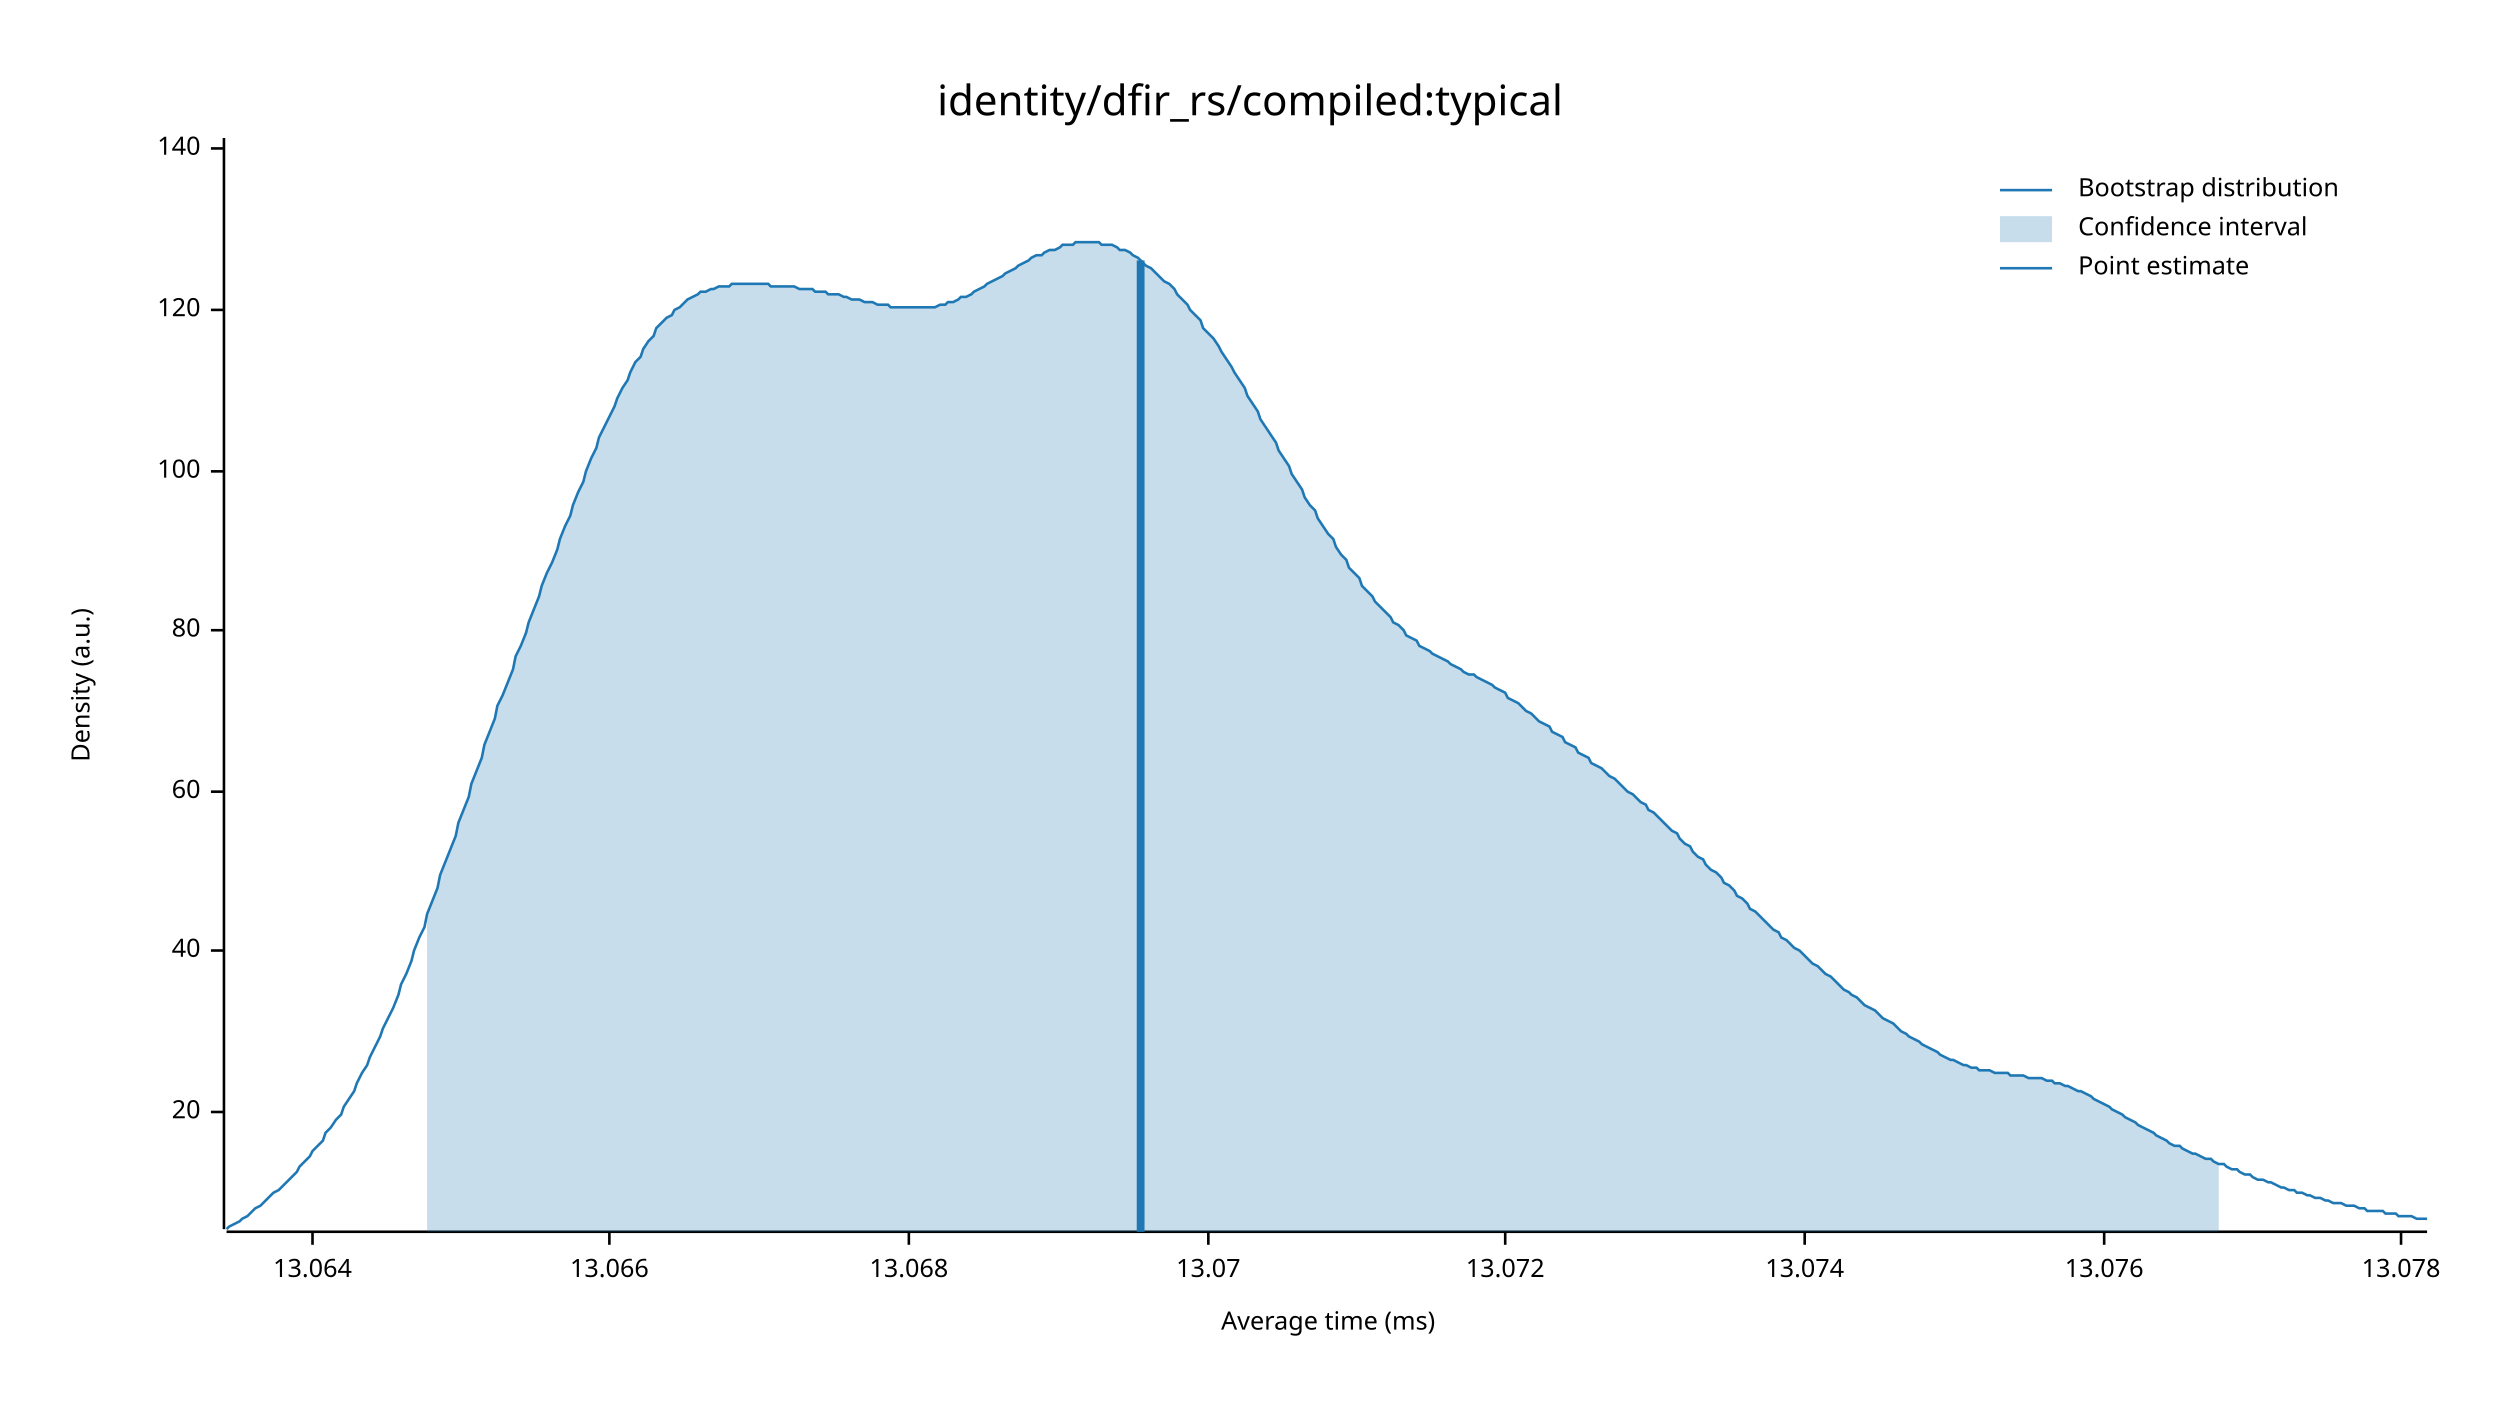
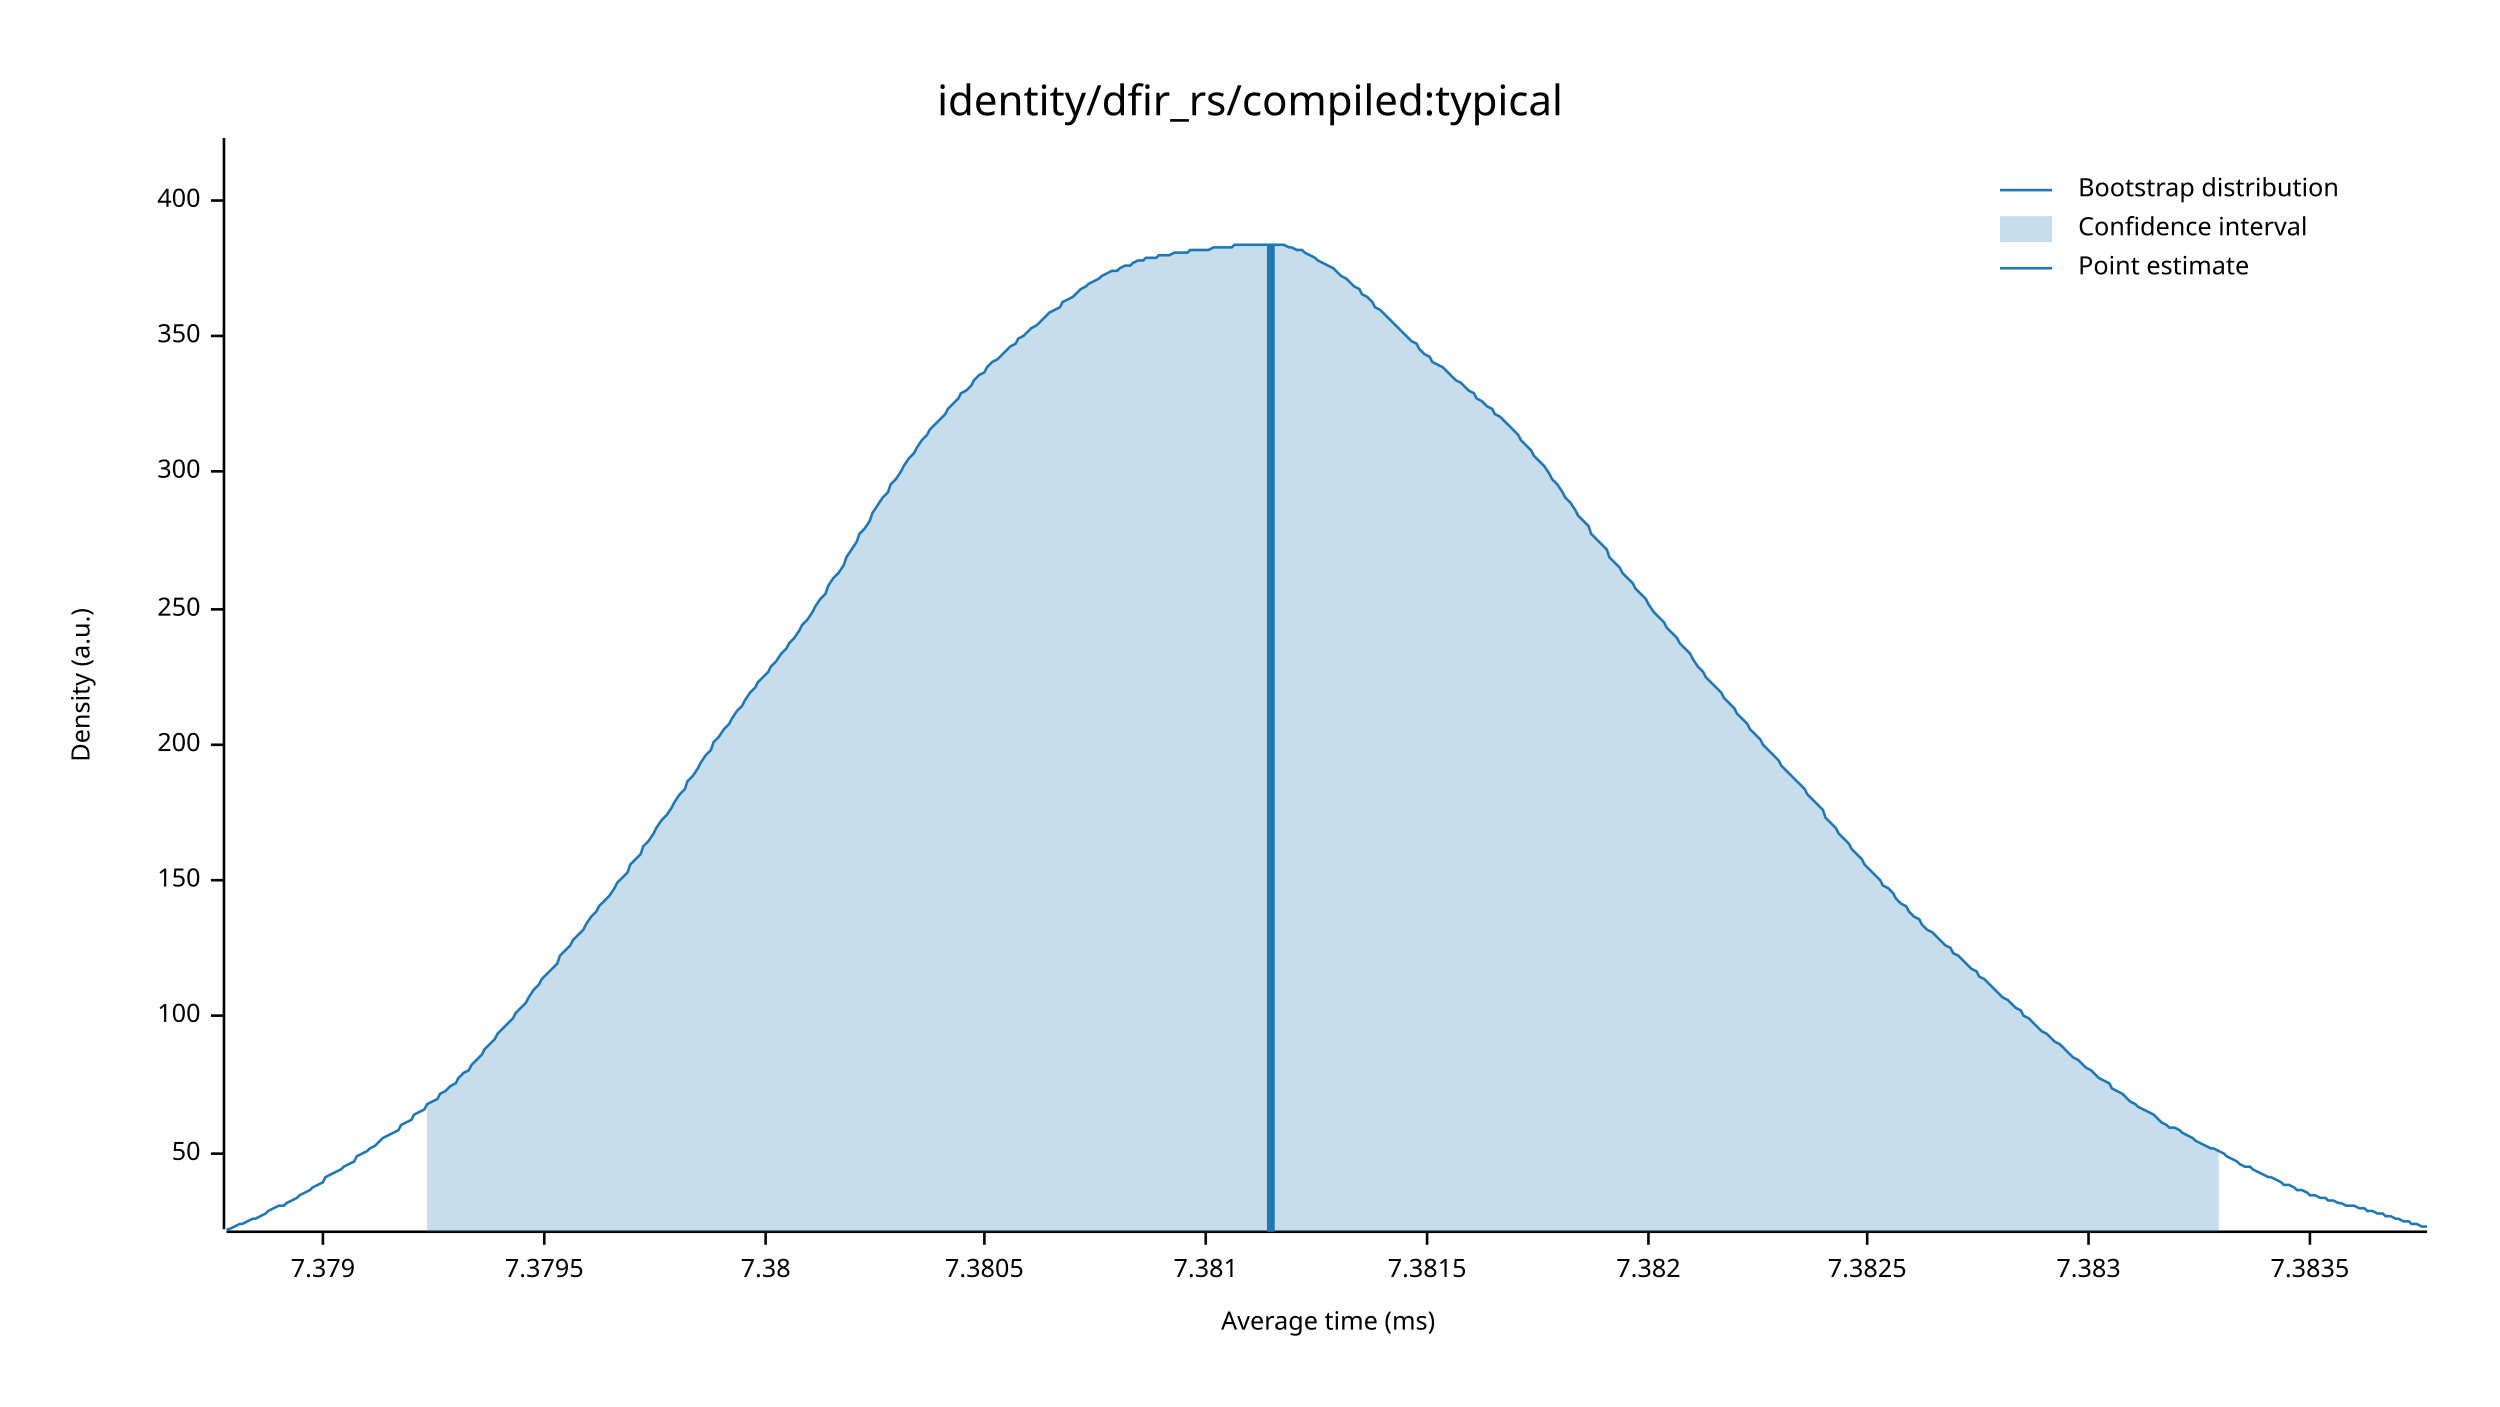
<svg xmlns="http://www.w3.org/2000/svg" width="960" height="540" viewBox="0 0 960 540">
  <text x="480" y="32" dy="0.76em" text-anchor="middle" font-family="sans-serif" font-size="16.129" opacity="1" fill="#000000">
identity/dfir_rs/compiled:typical
</text>
  <text x="27" y="263" dy="0.76em" text-anchor="middle" font-family="sans-serif" font-size="9.677" opacity="1" fill="#000000" transform="rotate(270, 27, 263)">
Density (a.u.)
</text>
  <text x="510" y="513" dy="-0.5ex" text-anchor="middle" font-family="sans-serif" font-size="9.677" opacity="1" fill="#000000">
Average time (ms)
</text>
  <polyline fill="none" opacity="1" stroke="#000000" stroke-width="1" points="86,53 86,472 " />
-   <text x="77" y="427" dy="0.5ex" text-anchor="end" font-family="sans-serif" font-size="9.677" opacity="1" fill="#000000">
- 20
+   <text x="77" y="443" dy="0.5ex" text-anchor="end" font-family="sans-serif" font-size="9.677" opacity="1" fill="#000000">
+ 50
</text>
-   <polyline fill="none" opacity="1" stroke="#000000" stroke-width="1" points="81,427 86,427 " />
-   <text x="77" y="365" dy="0.5ex" text-anchor="end" font-family="sans-serif" font-size="9.677" opacity="1" fill="#000000">
- 40
- </text>
-   <polyline fill="none" opacity="1" stroke="#000000" stroke-width="1" points="81,365 86,365 " />
-   <text x="77" y="304" dy="0.5ex" text-anchor="end" font-family="sans-serif" font-size="9.677" opacity="1" fill="#000000">
- 60
- </text>
-   <polyline fill="none" opacity="1" stroke="#000000" stroke-width="1" points="81,304 86,304 " />
-   <text x="77" y="242" dy="0.5ex" text-anchor="end" font-family="sans-serif" font-size="9.677" opacity="1" fill="#000000">
- 80
- </text>
-   <polyline fill="none" opacity="1" stroke="#000000" stroke-width="1" points="81,242 86,242 " />
-   <text x="77" y="181" dy="0.5ex" text-anchor="end" font-family="sans-serif" font-size="9.677" opacity="1" fill="#000000">
+   <polyline fill="none" opacity="1" stroke="#000000" stroke-width="1" points="81,443 86,443 " />
+   <text x="77" y="390" dy="0.5ex" text-anchor="end" font-family="sans-serif" font-size="9.677" opacity="1" fill="#000000">
100
</text>
+   <polyline fill="none" opacity="1" stroke="#000000" stroke-width="1" points="81,390 86,390 " />
+   <text x="77" y="338" dy="0.5ex" text-anchor="end" font-family="sans-serif" font-size="9.677" opacity="1" fill="#000000">
+ 150
+ </text>
+   <polyline fill="none" opacity="1" stroke="#000000" stroke-width="1" points="81,338 86,338 " />
+   <text x="77" y="286" dy="0.5ex" text-anchor="end" font-family="sans-serif" font-size="9.677" opacity="1" fill="#000000">
+ 200
+ </text>
+   <polyline fill="none" opacity="1" stroke="#000000" stroke-width="1" points="81,286 86,286 " />
+   <text x="77" y="234" dy="0.5ex" text-anchor="end" font-family="sans-serif" font-size="9.677" opacity="1" fill="#000000">
+ 250
+ </text>
+   <polyline fill="none" opacity="1" stroke="#000000" stroke-width="1" points="81,234 86,234 " />
+   <text x="77" y="181" dy="0.5ex" text-anchor="end" font-family="sans-serif" font-size="9.677" opacity="1" fill="#000000">
+ 300
+ </text>
  <polyline fill="none" opacity="1" stroke="#000000" stroke-width="1" points="81,181 86,181 " />
-   <text x="77" y="119" dy="0.5ex" text-anchor="end" font-family="sans-serif" font-size="9.677" opacity="1" fill="#000000">
- 120
+   <text x="77" y="129" dy="0.5ex" text-anchor="end" font-family="sans-serif" font-size="9.677" opacity="1" fill="#000000">
+ 350
</text>
-   <polyline fill="none" opacity="1" stroke="#000000" stroke-width="1" points="81,119 86,119 " />
-   <text x="77" y="57" dy="0.5ex" text-anchor="end" font-family="sans-serif" font-size="9.677" opacity="1" fill="#000000">
- 140
+   <polyline fill="none" opacity="1" stroke="#000000" stroke-width="1" points="81,129 86,129 " />
+   <text x="77" y="77" dy="0.5ex" text-anchor="end" font-family="sans-serif" font-size="9.677" opacity="1" fill="#000000">
+ 400
</text>
-   <polyline fill="none" opacity="1" stroke="#000000" stroke-width="1" points="81,57 86,57 " />
+   <polyline fill="none" opacity="1" stroke="#000000" stroke-width="1" points="81,77 86,77 " />
  <polyline fill="none" opacity="1" stroke="#000000" stroke-width="1" points="87,473 932,473 " />
-   <text x="120" y="483" dy="0.76em" text-anchor="middle" font-family="sans-serif" font-size="9.677" opacity="1" fill="#000000">
- 13.064
+   <text x="124" y="483" dy="0.76em" text-anchor="middle" font-family="sans-serif" font-size="9.677" opacity="1" fill="#000000">
+ 7.379
</text>
-   <polyline fill="none" opacity="1" stroke="#000000" stroke-width="1" points="120,473 120,478 " />
-   <text x="234" y="483" dy="0.76em" text-anchor="middle" font-family="sans-serif" font-size="9.677" opacity="1" fill="#000000">
- 13.066
+   <polyline fill="none" opacity="1" stroke="#000000" stroke-width="1" points="124,473 124,478 " />
+   <text x="209" y="483" dy="0.76em" text-anchor="middle" font-family="sans-serif" font-size="9.677" opacity="1" fill="#000000">
+ 7.3795
</text>
-   <polyline fill="none" opacity="1" stroke="#000000" stroke-width="1" points="234,473 234,478 " />
-   <text x="349" y="483" dy="0.76em" text-anchor="middle" font-family="sans-serif" font-size="9.677" opacity="1" fill="#000000">
- 13.068
+   <polyline fill="none" opacity="1" stroke="#000000" stroke-width="1" points="209,473 209,478 " />
+   <text x="294" y="483" dy="0.76em" text-anchor="middle" font-family="sans-serif" font-size="9.677" opacity="1" fill="#000000">
+ 7.38
</text>
-   <polyline fill="none" opacity="1" stroke="#000000" stroke-width="1" points="349,473 349,478 " />
-   <text x="464" y="483" dy="0.76em" text-anchor="middle" font-family="sans-serif" font-size="9.677" opacity="1" fill="#000000">
- 13.07
+   <polyline fill="none" opacity="1" stroke="#000000" stroke-width="1" points="294,473 294,478 " />
+   <text x="378" y="483" dy="0.76em" text-anchor="middle" font-family="sans-serif" font-size="9.677" opacity="1" fill="#000000">
+ 7.3805
</text>
-   <polyline fill="none" opacity="1" stroke="#000000" stroke-width="1" points="464,473 464,478 " />
-   <text x="578" y="483" dy="0.76em" text-anchor="middle" font-family="sans-serif" font-size="9.677" opacity="1" fill="#000000">
- 13.072
+   <polyline fill="none" opacity="1" stroke="#000000" stroke-width="1" points="378,473 378,478 " />
+   <text x="463" y="483" dy="0.76em" text-anchor="middle" font-family="sans-serif" font-size="9.677" opacity="1" fill="#000000">
+ 7.381
</text>
-   <polyline fill="none" opacity="1" stroke="#000000" stroke-width="1" points="578,473 578,478 " />
-   <text x="693" y="483" dy="0.76em" text-anchor="middle" font-family="sans-serif" font-size="9.677" opacity="1" fill="#000000">
- 13.074
+   <polyline fill="none" opacity="1" stroke="#000000" stroke-width="1" points="463,473 463,478 " />
+   <text x="548" y="483" dy="0.76em" text-anchor="middle" font-family="sans-serif" font-size="9.677" opacity="1" fill="#000000">
+ 7.3815
</text>
-   <polyline fill="none" opacity="1" stroke="#000000" stroke-width="1" points="693,473 693,478 " />
-   <text x="808" y="483" dy="0.76em" text-anchor="middle" font-family="sans-serif" font-size="9.677" opacity="1" fill="#000000">
- 13.076
+   <polyline fill="none" opacity="1" stroke="#000000" stroke-width="1" points="548,473 548,478 " />
+   <text x="633" y="483" dy="0.76em" text-anchor="middle" font-family="sans-serif" font-size="9.677" opacity="1" fill="#000000">
+ 7.382
</text>
-   <polyline fill="none" opacity="1" stroke="#000000" stroke-width="1" points="808,473 808,478 " />
-   <text x="922" y="483" dy="0.76em" text-anchor="middle" font-family="sans-serif" font-size="9.677" opacity="1" fill="#000000">
- 13.078
+   <polyline fill="none" opacity="1" stroke="#000000" stroke-width="1" points="633,473 633,478 " />
+   <text x="717" y="483" dy="0.76em" text-anchor="middle" font-family="sans-serif" font-size="9.677" opacity="1" fill="#000000">
+ 7.3825
</text>
-   <polyline fill="none" opacity="1" stroke="#000000" stroke-width="1" points="922,473 922,478 " />
-   <polyline fill="none" opacity="1" stroke="#1F78B4" stroke-width="1" points="87,472 88,471 90,470 92,469 93,468 95,467 97,465 98,464 100,463 102,461 103,460 105,458 107,457 109,455 110,454 112,452 114,450 115,448 117,446 119,444 120,442 122,440 124,438 125,435 127,433 129,430 131,428 132,425 134,422 136,419 137,416 139,412 141,409 142,406 144,402 146,398 147,395 149,391 151,387 153,382 154,378 156,374 158,369 159,365 161,360 163,356 164,351 166,346 168,341 169,336 171,331 173,326 175,321 176,316 178,311 180,306 181,301 183,296 185,291 186,286 188,281 190,276 191,271 193,267 195,262 197,257 198,252 200,248 202,243 203,239 205,234 207,229 208,225 210,220 212,216 214,211 215,207 217,202 219,198 220,194 222,189 224,185 225,181 227,176 229,172 230,168 232,164 234,160 236,156 237,153 239,149 241,146 242,143 244,139 246,137 247,134 249,131 251,129 252,126 254,124 256,122 258,121 259,119 261,118 263,116 264,115 266,114 268,113 269,112 271,112 273,111 274,111 276,110 278,110 280,110 281,109 283,109 285,109 286,109 288,109 290,109 291,109 293,109 295,109 296,110 298,110 300,110 302,110 303,110 305,110 307,111 308,111 310,111 312,111 313,112 315,112 317,112 318,113 320,113 322,113 324,114 325,114 327,115 329,115 330,115 332,116 334,116 335,116 337,117 339,117 341,117 342,118 344,118 346,118 347,118 349,118 351,118 352,118 354,118 356,118 357,118 359,118 361,117 363,117 364,116 366,116 368,115 369,114 371,114 373,113 374,112 376,111 378,110 379,109 381,108 383,107 385,106 386,105 388,104 390,103 391,102 393,101 395,100 396,99 398,98 400,98 401,97 403,96 405,96 407,95 408,94 410,94 412,94 413,93 415,93 417,93 418,93 420,93 422,93 423,94 425,94 427,94 429,95 430,96 432,96 434,97 435,98 437,99 439,101 440,102 442,103 444,105 445,106 447,108 449,109 451,111 452,113 454,115 456,117 457,119 459,121 461,123 462,126 464,128 466,130 468,133 469,135 471,138 473,141 474,143 476,146 478,149 479,152 481,155 483,158 484,161 486,164 488,167 490,170 491,173 493,176 495,179 496,182 498,185 500,188 501,191 503,194 505,196 506,199 508,202 510,205 512,207 513,210 515,213 517,215 518,218 520,220 522,222 523,225 525,227 527,229 528,231 530,233 532,235 534,237 535,239 537,240 539,242 540,244 542,245 544,246 545,248 547,249 549,250 550,251 552,252 554,253 556,254 557,255 559,256 561,257 562,258 564,259 566,259 567,260 569,261 571,262 573,263 574,264 576,265 578,266 579,268 581,269 583,270 584,271 586,273 588,274 589,275 591,277 593,278 595,279 596,281 598,282 600,283 601,285 603,286 605,287 606,289 608,290 610,291 611,293 613,294 615,295 617,297 618,298 620,299 622,301 623,302 625,304 627,305 628,306 630,308 632,309 633,311 635,312 637,314 639,316 640,317 642,319 644,320 645,322 647,324 649,325 650,327 652,329 654,330 655,332 657,334 659,335 661,337 662,339 664,340 666,342 667,344 669,345 671,347 672,349 674,350 676,352 677,353 679,355 681,357 683,358 684,360 686,361 688,363 689,364 691,365 693,367 694,368 696,370 698,371 700,373 701,374 703,375 705,377 706,378 708,380 710,381 711,382 713,383 715,385 716,386 718,387 720,388 722,390 723,391 725,392 727,393 728,394 730,396 732,397 733,398 735,399 737,400 738,401 740,402 742,403 744,404 745,405 747,406 749,407 750,407 752,408 754,409 755,409 757,410 759,410 760,411 762,411 764,411 766,412 767,412 769,412 771,412 772,413 774,413 776,413 777,413 779,414 781,414 782,414 784,414 786,415 788,415 789,416 791,416 793,417 794,417 796,418 798,419 799,419 801,420 803,421 804,422 806,423 808,424 810,425 811,426 813,427 815,428 816,429 818,430 820,431 821,432 823,433 825,434 827,435 828,436 830,437 832,438 833,439 835,440 837,440 838,441 840,442 842,443 843,443 845,444 847,445 849,445 850,446 852,447 854,447 855,448 857,449 859,449 860,450 862,451 864,451 865,452 867,453 869,453 871,454 872,454 874,455 876,456 877,456 879,457 881,457 882,458 884,458 886,459 887,459 889,460 891,460 893,461 894,461 896,462 898,462 899,462 901,463 903,463 904,463 906,464 908,464 909,465 911,465 913,465 915,465 916,466 918,466 920,466 921,467 923,467 925,467 926,467 928,468 930,468 932,468 " />
-   <polygon opacity="0.25" fill="#1F78B4" points="164,351 166,346 168,341 169,336 171,331 173,326 175,321 176,316 178,311 180,306 181,301 183,296 185,291 186,286 188,281 190,276 191,271 193,267 195,262 197,257 198,252 200,248 202,243 203,239 205,234 207,229 208,225 210,220 212,216 214,211 215,207 217,202 219,198 220,194 222,189 224,185 225,181 227,176 229,172 230,168 232,164 234,160 236,156 237,153 239,149 241,146 242,143 244,139 246,137 247,134 249,131 251,129 252,126 254,124 256,122 258,121 259,119 261,118 263,116 264,115 266,114 268,113 269,112 271,112 273,111 274,111 276,110 278,110 280,110 281,109 283,109 285,109 286,109 288,109 290,109 291,109 293,109 295,109 296,110 298,110 300,110 302,110 303,110 305,110 307,111 308,111 310,111 312,111 313,112 315,112 317,112 318,113 320,113 322,113 324,114 325,114 327,115 329,115 330,115 332,116 334,116 335,116 337,117 339,117 341,117 342,118 344,118 346,118 347,118 349,118 351,118 352,118 354,118 356,118 357,118 359,118 361,117 363,117 364,116 366,116 368,115 369,114 371,114 373,113 374,112 376,111 378,110 379,109 381,108 383,107 385,106 386,105 388,104 390,103 391,102 393,101 395,100 396,99 398,98 400,98 401,97 403,96 405,96 407,95 408,94 410,94 412,94 413,93 415,93 417,93 418,93 420,93 422,93 423,94 425,94 427,94 429,95 430,96 432,96 434,97 435,98 437,99 439,101 440,102 442,103 444,105 445,106 447,108 449,109 451,111 452,113 454,115 456,117 457,119 459,121 461,123 462,126 464,128 466,130 468,133 469,135 471,138 473,141 474,143 476,146 478,149 479,152 481,155 483,158 484,161 486,164 488,167 490,170 491,173 493,176 495,179 496,182 498,185 500,188 501,191 503,194 505,196 506,199 508,202 510,205 512,207 513,210 515,213 517,215 518,218 520,220 522,222 523,225 525,227 527,229 528,231 530,233 532,235 534,237 535,239 537,240 539,242 540,244 542,245 544,246 545,248 547,249 549,250 550,251 552,252 554,253 556,254 557,255 559,256 561,257 562,258 564,259 566,259 567,260 569,261 571,262 573,263 574,264 576,265 578,266 579,268 581,269 583,270 584,271 586,273 588,274 589,275 591,277 593,278 595,279 596,281 598,282 600,283 601,285 603,286 605,287 606,289 608,290 610,291 611,293 613,294 615,295 617,297 618,298 620,299 622,301 623,302 625,304 627,305 628,306 630,308 632,309 633,311 635,312 637,314 639,316 640,317 642,319 644,320 645,322 647,324 649,325 650,327 652,329 654,330 655,332 657,334 659,335 661,337 662,339 664,340 666,342 667,344 669,345 671,347 672,349 674,350 676,352 677,353 679,355 681,357 683,358 684,360 686,361 688,363 689,364 691,365 693,367 694,368 696,370 698,371 700,373 701,374 703,375 705,377 706,378 708,380 710,381 711,382 713,383 715,385 716,386 718,387 720,388 722,390 723,391 725,392 727,393 728,394 730,396 732,397 733,398 735,399 737,400 738,401 740,402 742,403 744,404 745,405 747,406 749,407 750,407 752,408 754,409 755,409 757,410 759,410 760,411 762,411 764,411 766,412 767,412 769,412 771,412 772,413 774,413 776,413 777,413 779,414 781,414 782,414 784,414 786,415 788,415 789,416 791,416 793,417 794,417 796,418 798,419 799,419 801,420 803,421 804,422 806,423 808,424 810,425 811,426 813,427 815,428 816,429 818,430 820,431 821,432 823,433 825,434 827,435 828,436 830,437 832,438 833,439 835,440 837,440 838,441 840,442 842,443 843,443 845,444 847,445 849,445 850,446 852,447 852,473 164,473 " />
-   <polyline fill="none" opacity="1" stroke="#1F78B4" stroke-width="3" points="438,473 438,100 " />
+   <polyline fill="none" opacity="1" stroke="#000000" stroke-width="1" points="717,473 717,478 " />
+   <text x="802" y="483" dy="0.76em" text-anchor="middle" font-family="sans-serif" font-size="9.677" opacity="1" fill="#000000">
+ 7.383
+ </text>
+   <polyline fill="none" opacity="1" stroke="#000000" stroke-width="1" points="802,473 802,478 " />
+   <text x="887" y="483" dy="0.76em" text-anchor="middle" font-family="sans-serif" font-size="9.677" opacity="1" fill="#000000">
+ 7.3835
+ </text>
+   <polyline fill="none" opacity="1" stroke="#000000" stroke-width="1" points="887,473 887,478 " />
+   <polyline fill="none" opacity="1" stroke="#1F78B4" stroke-width="1" points="87,472 88,472 90,471 92,470 93,470 95,469 97,468 98,468 100,467 102,466 103,465 105,464 107,463 109,463 110,462 112,461 114,460 115,459 117,458 119,457 120,456 122,455 124,454 125,452 127,451 129,450 131,449 132,448 134,447 136,446 137,444 139,443 141,442 142,441 144,440 146,438 147,437 149,436 151,435 153,434 154,432 156,431 158,430 159,428 161,427 163,426 164,424 166,423 168,422 169,420 171,419 173,417 175,416 176,414 178,412 180,411 181,409 183,407 185,405 186,403 188,401 190,399 191,397 193,395 195,393 197,391 198,389 200,387 202,385 203,383 205,380 207,378 208,376 210,374 212,372 214,370 215,367 217,365 219,363 220,361 222,359 224,357 225,355 227,352 229,350 230,348 232,346 234,344 236,341 237,339 239,337 241,335 242,332 244,330 246,328 247,325 249,323 251,320 252,318 254,315 256,313 258,310 259,308 261,305 263,303 264,300 266,298 268,295 269,293 271,290 273,288 274,285 276,283 278,280 280,278 281,276 283,273 285,271 286,269 288,266 290,264 291,262 293,260 295,258 296,256 298,254 300,251 302,249 303,247 305,245 307,242 308,240 310,238 312,235 313,233 315,230 317,228 318,225 320,222 322,220 324,217 325,214 327,211 329,208 330,205 332,203 334,200 335,197 337,194 339,191 341,189 342,186 344,184 346,181 347,179 349,176 351,174 352,172 354,169 356,167 357,165 359,163 361,161 363,159 364,157 366,155 368,153 369,151 371,150 373,148 374,146 376,144 378,143 379,141 381,139 383,138 385,136 386,135 388,133 390,132 391,130 393,129 395,127 396,126 398,125 400,123 401,122 403,120 405,119 407,118 408,116 410,115 412,114 413,113 415,111 417,110 418,109 420,108 422,107 423,106 425,105 427,104 429,104 430,103 432,102 434,102 435,101 437,100 439,100 440,99 442,99 444,99 445,98 447,98 449,98 451,97 452,97 454,97 456,97 457,96 459,96 461,96 462,96 464,96 466,95 468,95 469,95 471,95 473,95 474,94 476,94 478,94 479,94 481,94 483,94 484,94 486,94 488,94 490,94 491,94 493,94 495,95 496,95 498,96 500,96 501,97 503,98 505,99 506,100 508,101 510,102 512,103 513,104 515,106 517,107 518,108 520,110 522,111 523,113 525,114 527,116 528,118 530,119 532,121 534,123 535,124 537,126 539,128 540,129 542,131 544,132 545,134 547,136 549,137 550,139 552,140 554,141 556,143 557,144 559,146 561,147 562,148 564,150 566,151 567,153 569,154 571,156 573,157 574,159 576,160 578,162 579,163 581,165 583,167 584,169 586,171 588,173 589,175 591,177 593,179 595,182 596,184 598,186 600,189 601,191 603,193 605,196 606,198 608,200 610,202 611,205 613,207 615,209 617,211 618,214 620,216 622,218 623,220 625,222 627,224 628,226 630,228 632,230 633,232 635,235 637,237 639,239 640,241 642,243 644,245 645,247 647,249 649,251 650,253 652,256 654,258 655,260 657,262 659,264 661,266 662,268 664,270 666,272 667,274 669,276 671,278 672,280 674,282 676,284 677,286 679,288 681,290 683,292 684,294 686,296 688,298 689,299 691,301 693,303 694,305 696,307 698,309 700,311 701,314 703,316 705,318 706,320 708,322 710,324 711,326 713,328 715,330 716,332 718,334 720,336 722,338 723,340 725,341 727,343 728,345 730,347 732,348 733,350 735,352 737,353 738,355 740,357 742,358 744,360 745,361 747,363 749,364 750,366 752,367 754,369 755,370 757,372 759,373 760,375 762,376 764,378 766,380 767,381 769,383 771,384 772,385 774,387 776,388 777,390 779,391 781,393 782,394 784,396 786,397 788,399 789,400 791,401 793,403 794,404 796,406 798,407 799,408 801,410 803,411 804,412 806,414 808,415 810,416 811,418 813,419 815,420 816,421 818,423 820,424 821,425 823,426 825,427 827,428 828,429 830,431 832,432 833,433 835,433 837,434 838,435 840,436 842,437 843,438 845,439 847,440 849,441 850,441 852,442 854,443 855,444 857,445 859,446 860,447 862,448 864,448 865,449 867,450 869,451 871,452 872,452 874,453 876,454 877,455 879,455 881,456 882,457 884,457 886,458 887,459 889,459 891,460 893,460 894,461 896,461 898,462 899,462 901,463 903,463 904,463 906,464 908,464 909,465 911,465 913,466 915,466 916,467 918,467 920,468 921,468 923,469 925,469 926,470 928,470 930,471 932,471 " />
+   <polygon opacity="0.25" fill="#1F78B4" points="164,424 166,423 168,422 169,420 171,419 173,417 175,416 176,414 178,412 180,411 181,409 183,407 185,405 186,403 188,401 190,399 191,397 193,395 195,393 197,391 198,389 200,387 202,385 203,383 205,380 207,378 208,376 210,374 212,372 214,370 215,367 217,365 219,363 220,361 222,359 224,357 225,355 227,352 229,350 230,348 232,346 234,344 236,341 237,339 239,337 241,335 242,332 244,330 246,328 247,325 249,323 251,320 252,318 254,315 256,313 258,310 259,308 261,305 263,303 264,300 266,298 268,295 269,293 271,290 273,288 274,285 276,283 278,280 280,278 281,276 283,273 285,271 286,269 288,266 290,264 291,262 293,260 295,258 296,256 298,254 300,251 302,249 303,247 305,245 307,242 308,240 310,238 312,235 313,233 315,230 317,228 318,225 320,222 322,220 324,217 325,214 327,211 329,208 330,205 332,203 334,200 335,197 337,194 339,191 341,189 342,186 344,184 346,181 347,179 349,176 351,174 352,172 354,169 356,167 357,165 359,163 361,161 363,159 364,157 366,155 368,153 369,151 371,150 373,148 374,146 376,144 378,143 379,141 381,139 383,138 385,136 386,135 388,133 390,132 391,130 393,129 395,127 396,126 398,125 400,123 401,122 403,120 405,119 407,118 408,116 410,115 412,114 413,113 415,111 417,110 418,109 420,108 422,107 423,106 425,105 427,104 429,104 430,103 432,102 434,102 435,101 437,100 439,100 440,99 442,99 444,99 445,98 447,98 449,98 451,97 452,97 454,97 456,97 457,96 459,96 461,96 462,96 464,96 466,95 468,95 469,95 471,95 473,95 474,94 476,94 478,94 479,94 481,94 483,94 484,94 486,94 488,94 490,94 491,94 493,94 495,95 496,95 498,96 500,96 501,97 503,98 505,99 506,100 508,101 510,102 512,103 513,104 515,106 517,107 518,108 520,110 522,111 523,113 525,114 527,116 528,118 530,119 532,121 534,123 535,124 537,126 539,128 540,129 542,131 544,132 545,134 547,136 549,137 550,139 552,140 554,141 556,143 557,144 559,146 561,147 562,148 564,150 566,151 567,153 569,154 571,156 573,157 574,159 576,160 578,162 579,163 581,165 583,167 584,169 586,171 588,173 589,175 591,177 593,179 595,182 596,184 598,186 600,189 601,191 603,193 605,196 606,198 608,200 610,202 611,205 613,207 615,209 617,211 618,214 620,216 622,218 623,220 625,222 627,224 628,226 630,228 632,230 633,232 635,235 637,237 639,239 640,241 642,243 644,245 645,247 647,249 649,251 650,253 652,256 654,258 655,260 657,262 659,264 661,266 662,268 664,270 666,272 667,274 669,276 671,278 672,280 674,282 676,284 677,286 679,288 681,290 683,292 684,294 686,296 688,298 689,299 691,301 693,303 694,305 696,307 698,309 700,311 701,314 703,316 705,318 706,320 708,322 710,324 711,326 713,328 715,330 716,332 718,334 720,336 722,338 723,340 725,341 727,343 728,345 730,347 732,348 733,350 735,352 737,353 738,355 740,357 742,358 744,360 745,361 747,363 749,364 750,366 752,367 754,369 755,370 757,372 759,373 760,375 762,376 764,378 766,380 767,381 769,383 771,384 772,385 774,387 776,388 777,390 779,391 781,393 782,394 784,396 786,397 788,399 789,400 791,401 793,403 794,404 796,406 798,407 799,408 801,410 803,411 804,412 806,414 808,415 810,416 811,418 813,419 815,420 816,421 818,423 820,424 821,425 823,426 825,427 827,428 828,429 830,431 832,432 833,433 835,433 837,434 838,435 840,436 842,437 843,438 845,439 847,440 849,441 850,441 852,442 852,473 164,473 " />
+   <polyline fill="none" opacity="1" stroke="#1F78B4" stroke-width="3" points="488,473 488,94 " />
  <text x="798" y="68" dy="0.76em" text-anchor="start" font-family="sans-serif" font-size="9.677" opacity="1" fill="#000000">
Bootstrap distribution
</text>
  <text x="798" y="83" dy="0.76em" text-anchor="start" font-family="sans-serif" font-size="9.677" opacity="1" fill="#000000">
Confidence interval
</text>
  <text x="798" y="98" dy="0.76em" text-anchor="start" font-family="sans-serif" font-size="9.677" opacity="1" fill="#000000">
Point estimate
</text>
  <polyline fill="none" opacity="1" stroke="#1F78B4" stroke-width="1" points="768,73 788,73 " />
  <rect x="768" y="83" width="20" height="10" opacity="0.25" fill="#1F78B4" stroke="none" />
  <polyline fill="none" opacity="1" stroke="#1F78B4" stroke-width="1" points="768,103 788,103 " />
</svg>
